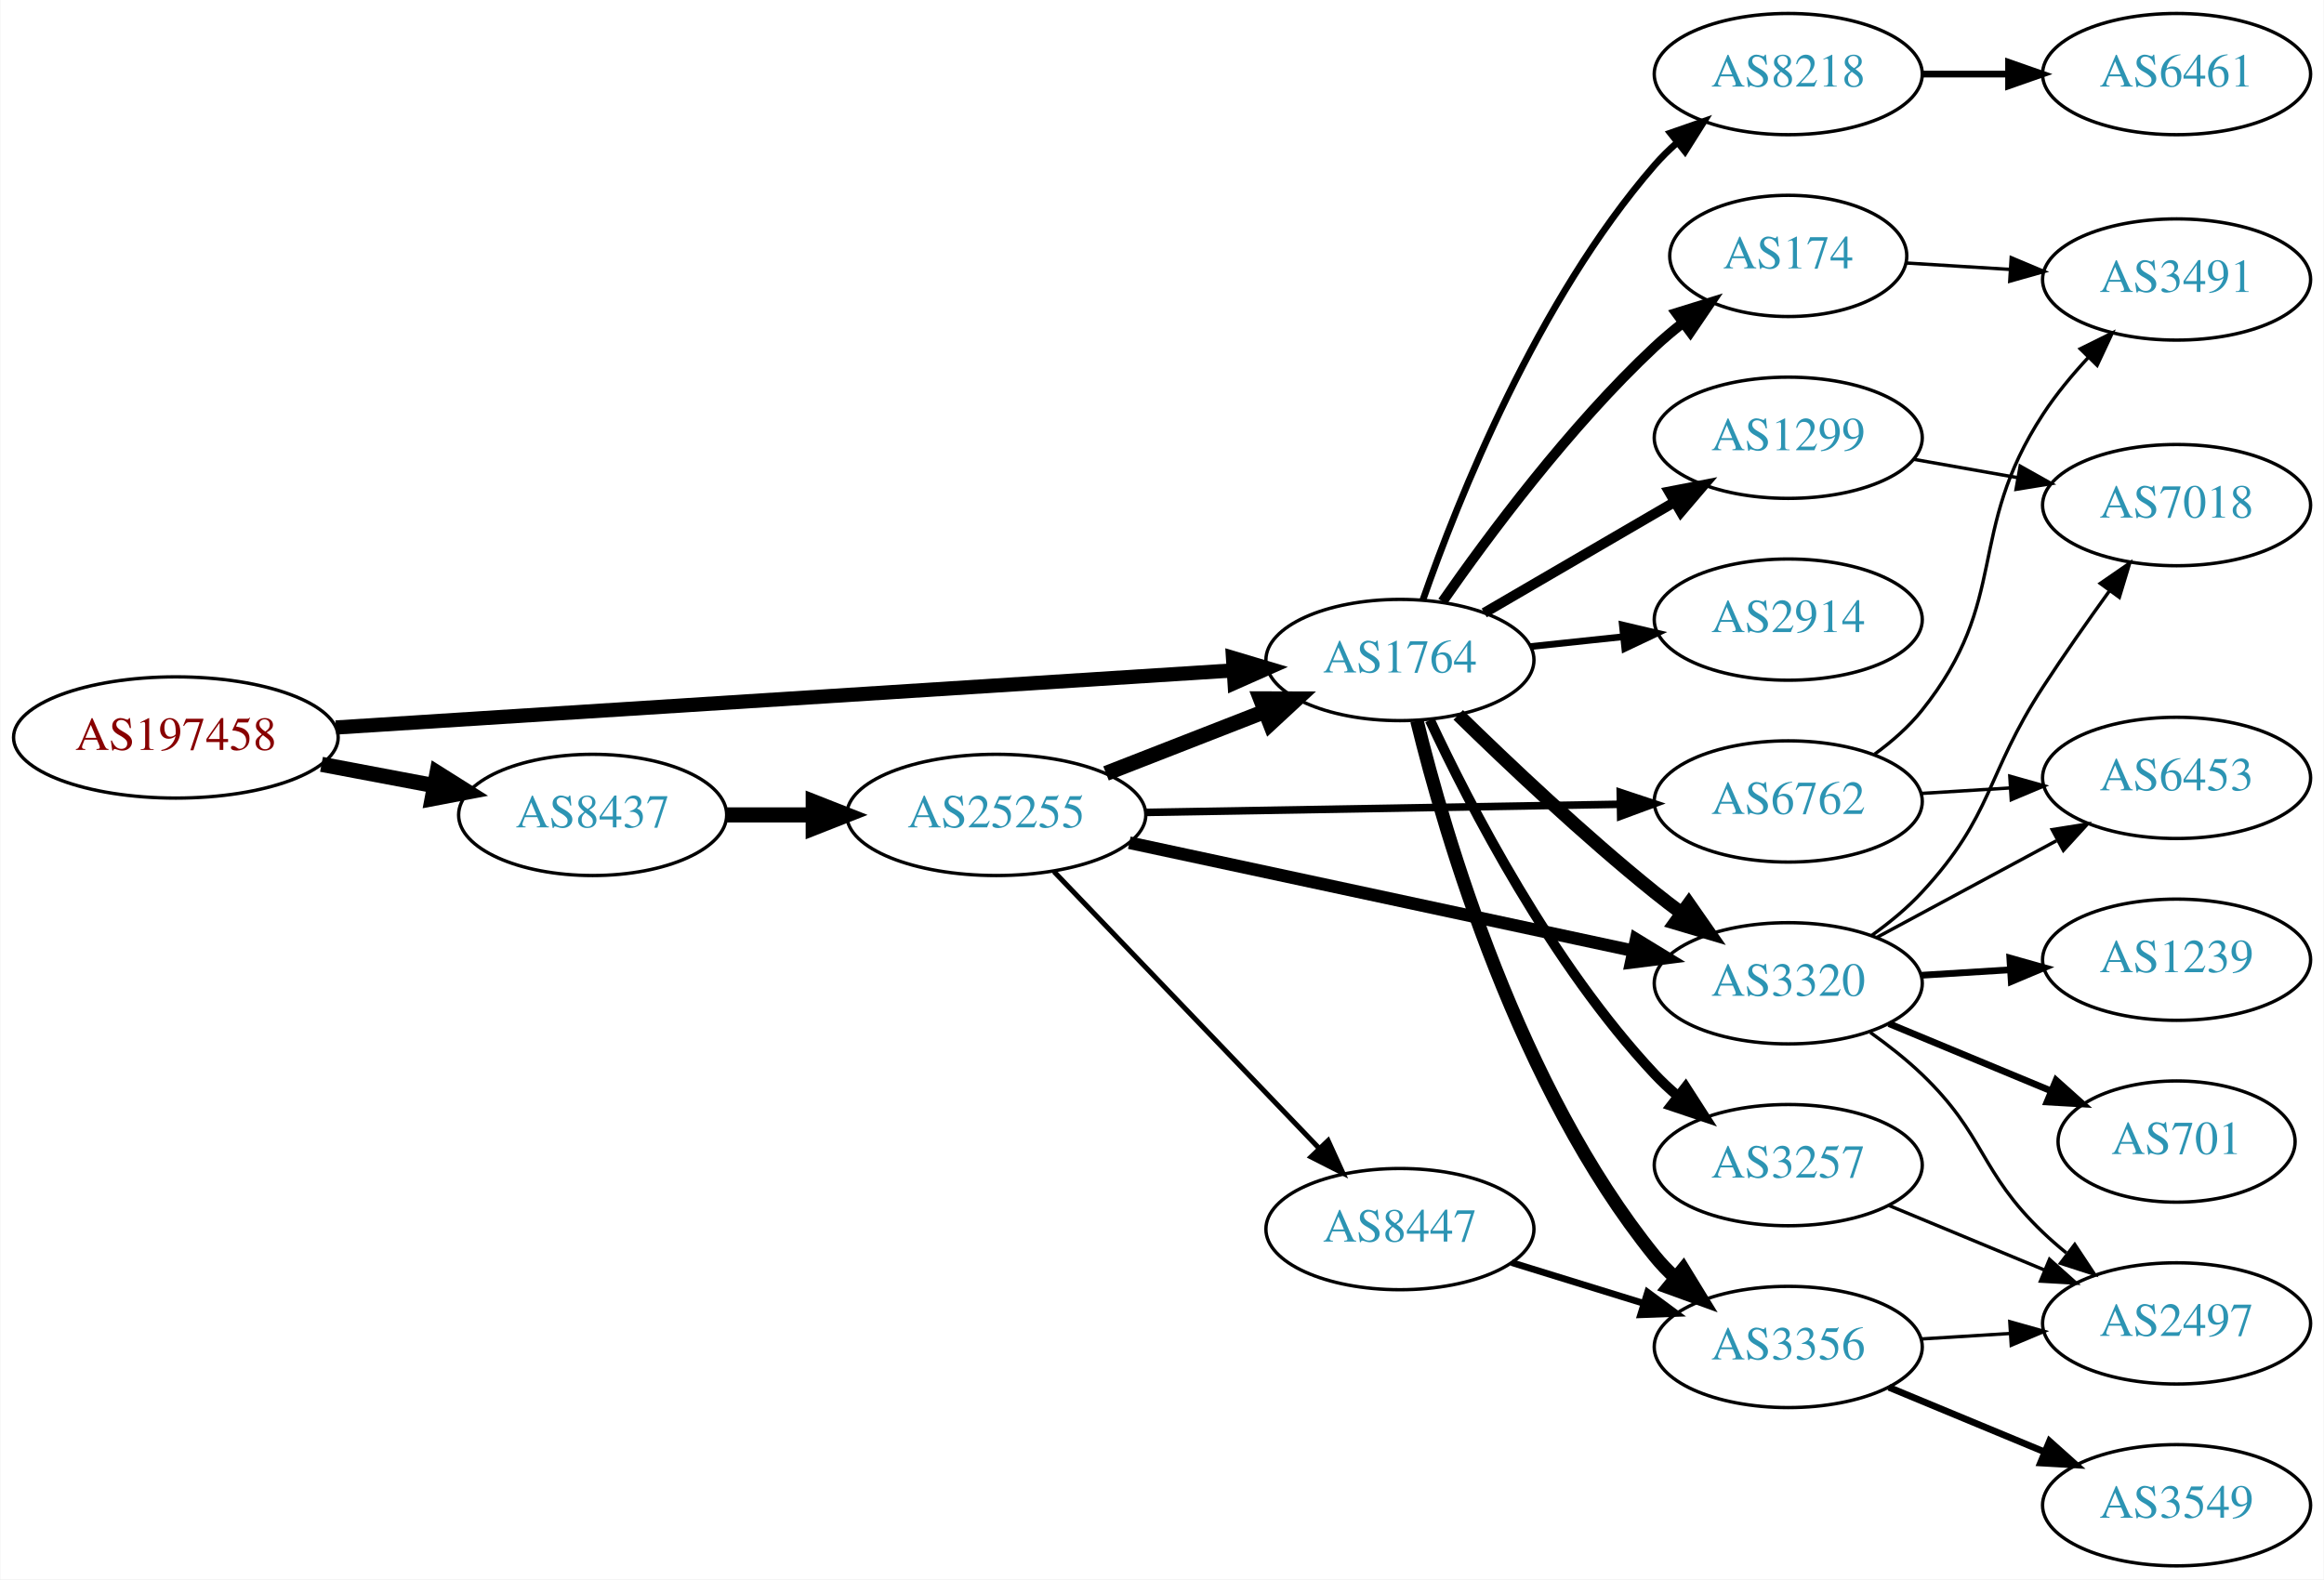
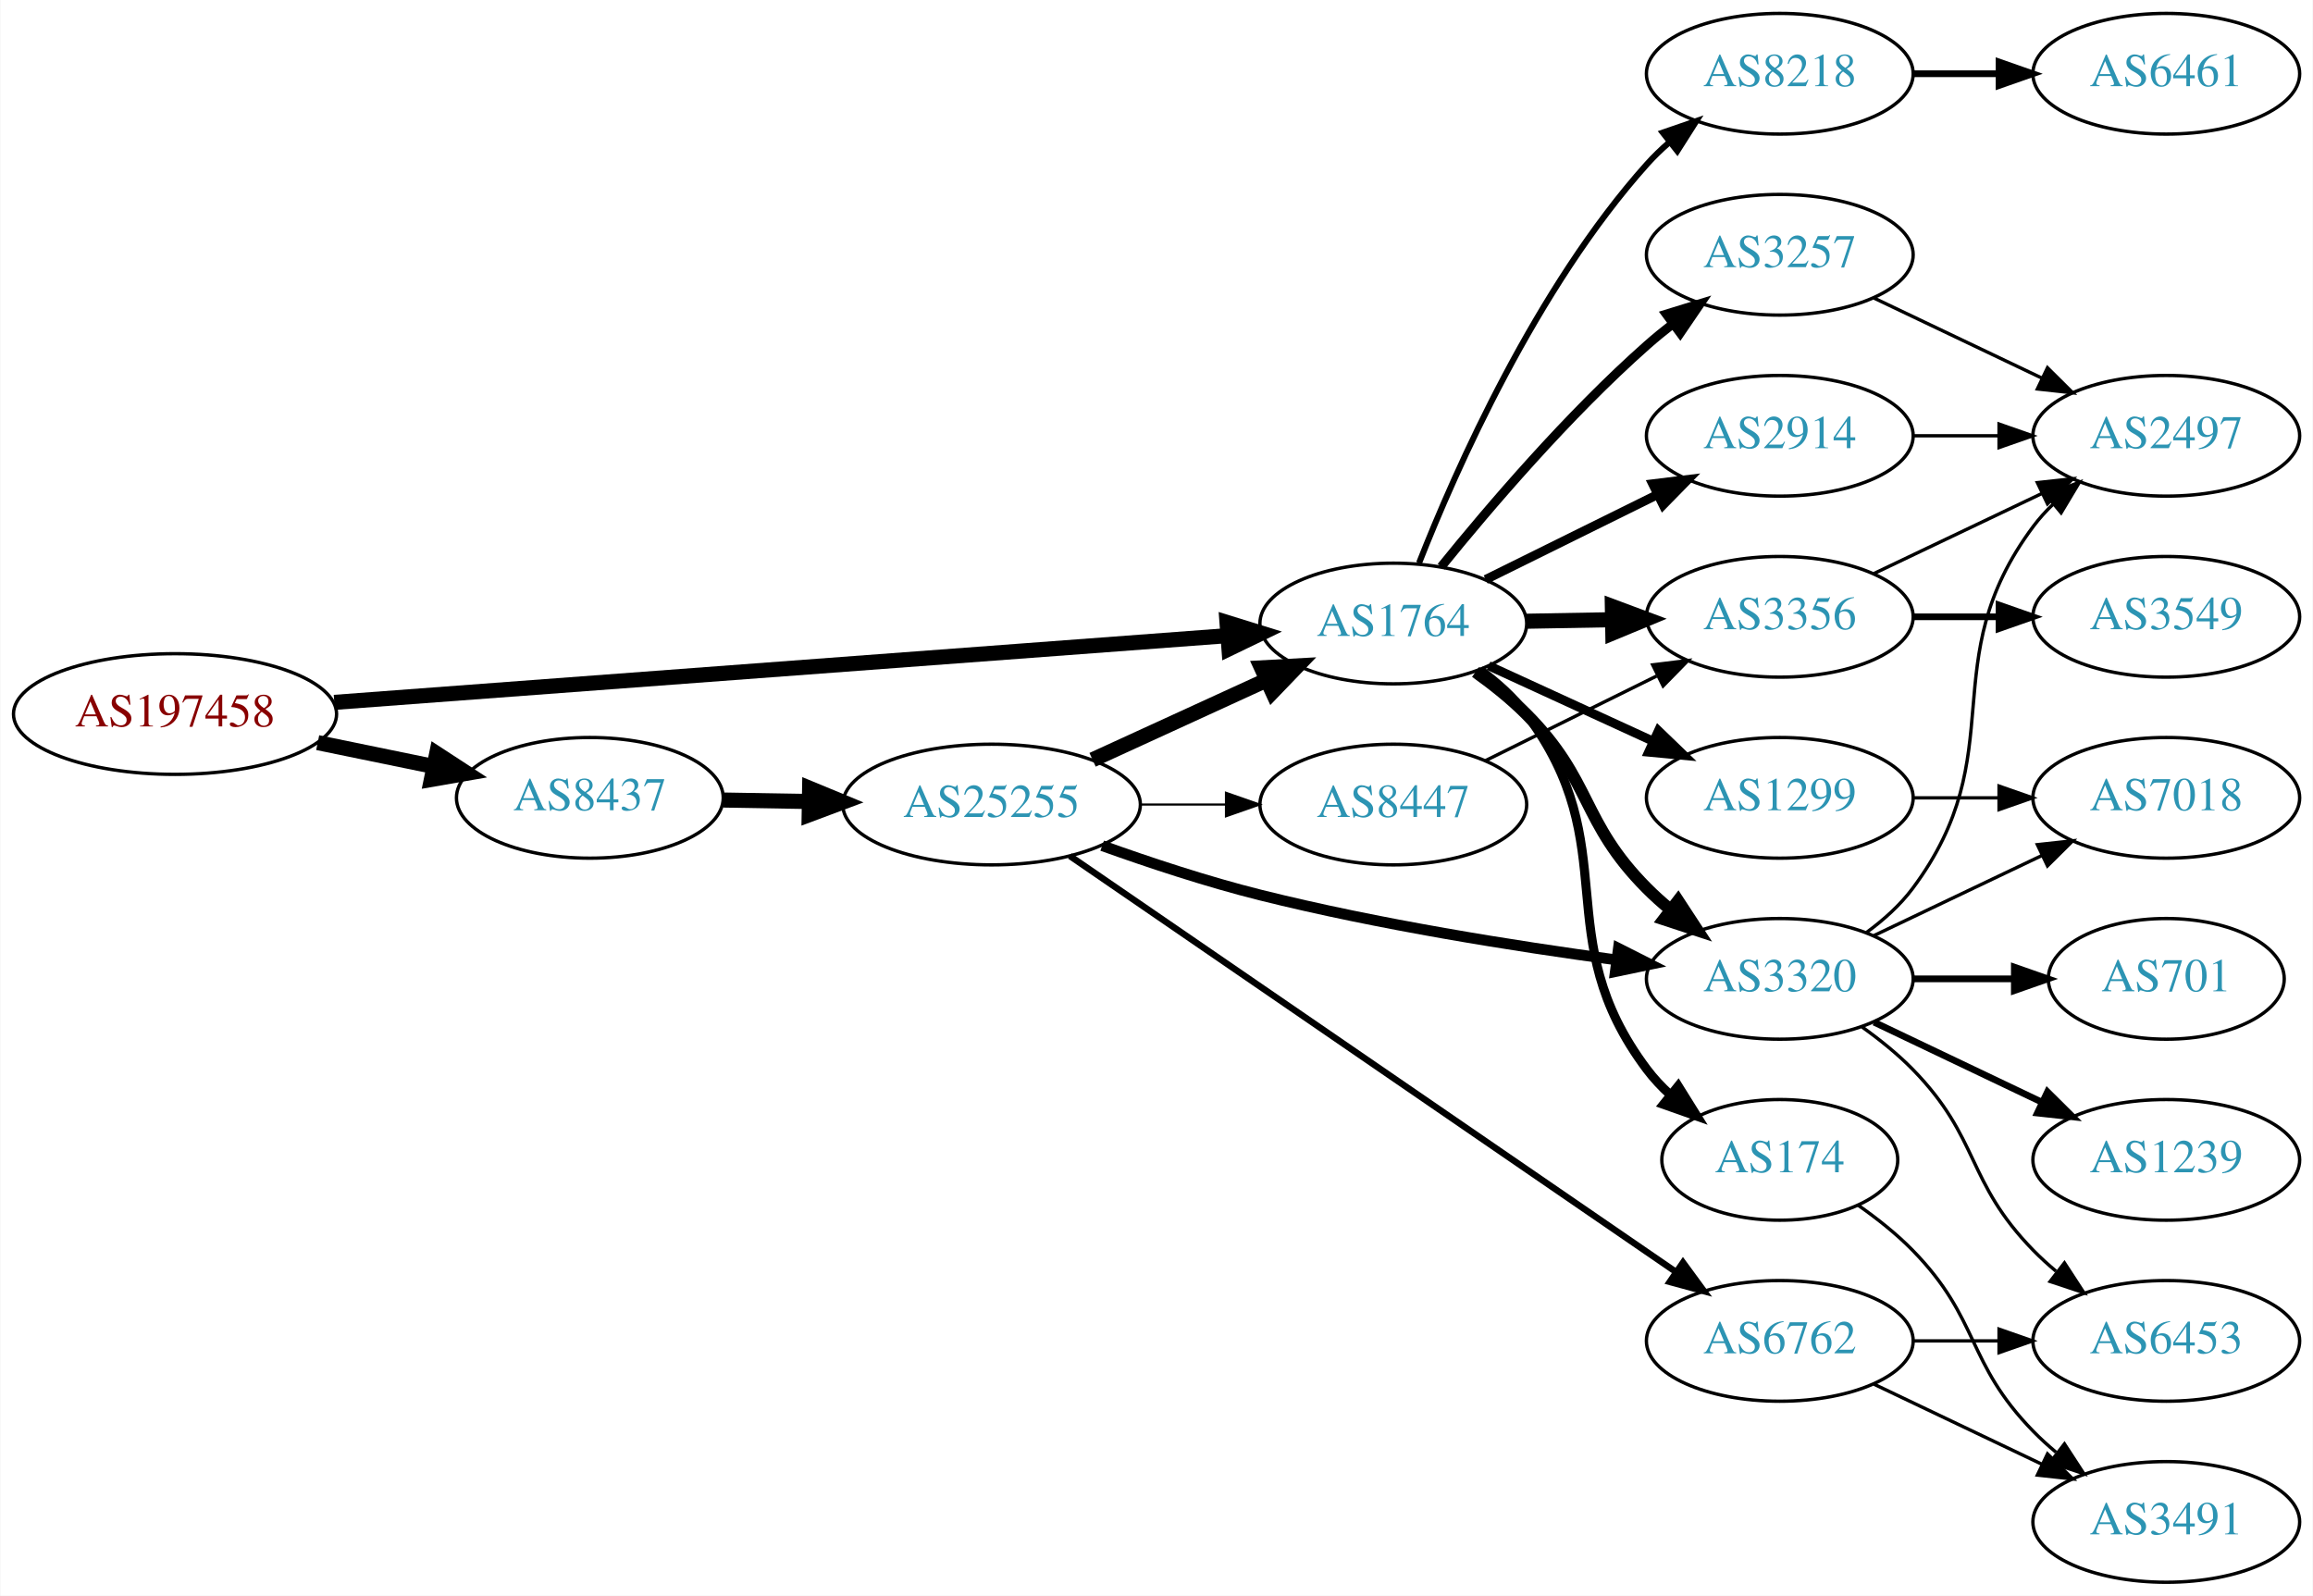
- <svg xmlns="http://www.w3.org/2000/svg" xmlns:xlink="http://www.w3.org/1999/xlink" width="690pt" height="469pt" viewBox="0.00 0.00 689.76 469.00">
-   <g id="graph0" class="graph" transform="scale(1 1) rotate(0) translate(4 465)">
-     <polygon fill="white" stroke="none" points="-4,4 -4,-465 685.755,-465 685.755,4 -4,4" />
+ <svg xmlns="http://www.w3.org/2000/svg" xmlns:xlink="http://www.w3.org/1999/xlink" width="690pt" height="476pt" viewBox="0.00 0.00 689.76 476.00">
+   <g id="graph0" class="graph" transform="scale(1 1) rotate(0) translate(4 472)">
+     <polygon fill="white" stroke="none" points="-4,4 -4,-472 685.755,-472 685.755,4 -4,4" />
    <g id="node1" class="node">
      <g id="a_node1">
        <a xlink:href="/asn/197458" xlink:title="AS197458 ~ OPEC-AS [AT]">
-           <ellipse fill="#ffffff" stroke="black" cx="48.096" cy="-246" rx="48.192" ry="18" />
-           <text text-anchor="middle" x="48.096" y="-242.3" font-family="Times,serif" font-size="14.00" fill="#880000">AS197458</text>
+           <ellipse fill="#ffffff" stroke="black" cx="48.096" cy="-259" rx="48.192" ry="18" />
+           <text text-anchor="middle" x="48.096" y="-255.3" font-family="Times,serif" font-size="14.00" fill="#880000">AS197458</text>
        </a>
      </g>
    </g>
    <g id="node2" class="node">
      <g id="a_node2">
        <a xlink:href="/asn/1764" xlink:title="AS1764 ~ NEXTLAYER-AS [AT]">
-           <ellipse fill="#ffffff" stroke="black" cx="411.523" cy="-269" rx="39.794" ry="18" />
-           <text text-anchor="middle" x="411.523" y="-265.3" font-family="Times,serif" font-size="14.00" fill="#2c94b3">AS1764</text>
+           <ellipse fill="#ffffff" stroke="black" cx="411.523" cy="-286" rx="39.794" ry="18" />
+           <text text-anchor="middle" x="411.523" y="-282.3" font-family="Times,serif" font-size="14.00" fill="#2c94b3">AS1764</text>
        </a>
      </g>
    </g>
    <g id="edge1" class="edge">
-       <path fill="none" stroke="black" stroke-width="4.219" d="M95.606,-248.96C164.246,-253.328 292.062,-261.462 361.896,-265.906" />
-       <polygon fill="black" stroke="black" stroke-width="4.219" points="361.962,-269.609 372.176,-266.56 362.431,-262.241 361.962,-269.609" />
+       <path fill="none" stroke="black" stroke-width="4.5" d="M95.606,-262.475C164.246,-267.602 292.062,-277.151 361.896,-282.367" />
+       <polygon fill="black" stroke="black" stroke-width="4.5" points="361.911,-286.317 372.176,-283.135 362.497,-278.464 361.911,-286.317" />
    </g>
    <g id="node3" class="node">
      <g id="a_node3">
        <a xlink:href="/asn/8437" xlink:title="AS8437 ~ Hutchison Drei Austria GmbH [AT]">
-           <ellipse fill="#ffffff" stroke="black" cx="171.838" cy="-223" rx="39.794" ry="18" />
-           <text text-anchor="middle" x="171.838" y="-219.3" font-family="Times,serif" font-size="14.00" fill="#2c94b3">AS8437</text>
+           <ellipse fill="#ffffff" stroke="black" cx="171.838" cy="-234" rx="39.794" ry="18" />
+           <text text-anchor="middle" x="171.838" y="-230.3" font-family="Times,serif" font-size="14.00" fill="#2c94b3">AS8437</text>
        </a>
      </g>
    </g>
    <g id="edge2" class="edge">
-       <path fill="none" stroke="black" stroke-width="4.5" d="M91.334,-238.02C102.165,-235.974 113.868,-233.763 124.877,-231.683" />
-       <polygon fill="black" stroke="black" stroke-width="4.5" points="125.652,-235.544 134.748,-229.818 124.19,-227.806 125.652,-235.544" />
+       <path fill="none" stroke="black" stroke-width="4.5" d="M90.652,-250.466C101.727,-248.192 113.754,-245.722 125.042,-243.404" />
+       <polygon fill="black" stroke="black" stroke-width="4.5" points="126.15,-247.197 135.153,-241.328 124.565,-239.483 126.15,-247.197" />
    </g>
    <g id="node4" class="node">
      <g id="a_node4">
-         <a xlink:href="/asn/2914" xlink:title="AS2914 ~ NTT America, Inc. [US]">
-           <ellipse fill="#ffffff" stroke="black" cx="526.816" cy="-281" rx="39.794" ry="18" />
-           <text text-anchor="middle" x="526.816" y="-277.3" font-family="Times,serif" font-size="14.00" fill="#2c94b3">AS2914</text>
+         <a xlink:href="/asn/8218" xlink:title="AS8218 ~ legacy Neotelecoms [FR]">
+           <ellipse fill="#ffffff" stroke="black" cx="526.816" cy="-450" rx="39.794" ry="18" />
+           <text text-anchor="middle" x="526.816" y="-446.3" font-family="Times,serif" font-size="14.00" fill="#2c94b3">AS8218</text>
        </a>
      </g>
    </g>
    <g id="edge3" class="edge">
-       <path fill="none" stroke="black" stroke-width="2" d="M450.248,-272.996C459.04,-273.927 468.52,-274.931 477.694,-275.903" />
-       <polygon fill="black" stroke="black" stroke-width="2" points="477.557,-279.408 487.87,-276.981 478.294,-272.447 477.557,-279.408" />
+       <path fill="none" stroke="black" stroke-width="1.8" d="M419.208,-304.056C430.175,-331.926 454.117,-386.061 487.17,-423 489.165,-425.23 491.379,-427.374 493.708,-429.411" />
+       <polygon fill="black" stroke="black" stroke-width="1.8" points="491.903,-432.445 501.921,-435.892 496.239,-426.95 491.903,-432.445" />
    </g>
    <g id="node5" class="node">
      <g id="a_node5">
        <a xlink:href="/asn/1299" xlink:title="AS1299 ~ Telia Carrier [EU]">
-           <ellipse fill="#ffffff" stroke="black" cx="526.816" cy="-335" rx="39.794" ry="18" />
-           <text text-anchor="middle" x="526.816" y="-331.3" font-family="Times,serif" font-size="14.00" fill="#2c94b3">AS1299</text>
+           <ellipse fill="#ffffff" stroke="black" cx="526.816" cy="-234" rx="39.794" ry="18" />
+           <text text-anchor="middle" x="526.816" y="-230.3" font-family="Times,serif" font-size="14.00" fill="#2c94b3">AS1299</text>
        </a>
      </g>
    </g>
    <g id="edge4" class="edge">
-       <path fill="none" stroke="black" stroke-width="3" d="M436.55,-282.997C452.922,-292.535 474.809,-305.285 492.813,-315.774" />
-       <polygon fill="black" stroke="black" stroke-width="3" points="491.422,-319.014 501.824,-321.023 494.945,-312.965 491.422,-319.014" />
+       <path fill="none" stroke="black" stroke-width="2.7" d="M439.948,-273.412C454.729,-266.628 473.165,-258.166 489.161,-250.824" />
+       <polygon fill="black" stroke="black" stroke-width="2.7" points="490.622,-254.005 498.251,-246.652 487.702,-247.643 490.622,-254.005" />
    </g>
    <g id="node6" class="node">
      <g id="a_node6">
-         <a xlink:href="/asn/3320" xlink:title="AS3320 ~ DTAG [DE]">
-           <ellipse fill="#ffffff" stroke="black" cx="526.816" cy="-173" rx="39.794" ry="18" />
-           <text text-anchor="middle" x="526.816" y="-169.3" font-family="Times,serif" font-size="14.00" fill="#2c94b3">AS3320</text>
+         <a xlink:href="/asn/3356" xlink:title="AS3356 ~ Level 3 Parent, LLC [US]">
+           <ellipse fill="#ffffff" stroke="black" cx="526.816" cy="-288" rx="39.794" ry="18" />
+           <text text-anchor="middle" x="526.816" y="-284.3" font-family="Times,serif" font-size="14.00" fill="#2c94b3">AS3356</text>
        </a>
      </g>
    </g>
    <g id="edge5" class="edge">
-       <path fill="none" stroke="black" stroke-width="4" d="M428.838,-252.703C443.584,-238.274 466.14,-216.935 487.17,-200 489.719,-197.947 492.416,-195.876 495.151,-193.843" />
-       <polygon fill="black" stroke="black" stroke-width="4" points="497.304,-196.605 503.364,-187.914 493.207,-190.929 497.304,-196.605" />
+       <path fill="none" stroke="black" stroke-width="4.5" d="M451.195,-286.683C459.398,-286.828 468.162,-286.982 476.694,-287.133" />
+       <polygon fill="black" stroke="black" stroke-width="4.5" points="476.866,-291.074 486.934,-287.314 477.005,-283.2 476.866,-291.074" />
    </g>
    <g id="node7" class="node">
      <g id="a_node7">
-         <a xlink:href="/asn/3257" xlink:title="AS3257 ~ GTT [DE]">
-           <ellipse fill="#ffffff" stroke="black" cx="526.816" cy="-119" rx="39.794" ry="18" />
-           <text text-anchor="middle" x="526.816" y="-115.3" font-family="Times,serif" font-size="14.00" fill="#2c94b3">AS3257</text>
+         <a xlink:href="/asn/3320" xlink:title="AS3320 ~ DTAG [DE]">
+           <ellipse fill="#ffffff" stroke="black" cx="526.816" cy="-180" rx="39.794" ry="18" />
+           <text text-anchor="middle" x="526.816" y="-176.3" font-family="Times,serif" font-size="14.00" fill="#2c94b3">AS3320</text>
        </a>
      </g>
    </g>
    <g id="edge6" class="edge">
-       <path fill="none" stroke="black" stroke-width="3" d="M420.42,-251.163C432.277,-225.757 456.587,-178.617 487.17,-146 489.216,-143.817 491.467,-141.707 493.821,-139.693" />
-       <polygon fill="black" stroke="black" stroke-width="3" points="496.346,-142.163 502.08,-133.253 492.042,-136.642 496.346,-142.163" />
+       <path fill="none" stroke="black" stroke-width="3.6" d="M436.059,-271.553C441.318,-267.798 446.665,-263.524 451.17,-259 471.003,-239.081 467.336,-226.919 487.17,-207 489.281,-204.879 491.578,-202.814 493.964,-200.831" />
+       <polygon fill="black" stroke="black" stroke-width="3.6" points="496.479,-203.312 502.28,-194.447 492.216,-197.76 496.479,-203.312" />
    </g>
    <g id="node8" class="node">
      <g id="a_node8">
        <a xlink:href="/asn/174" xlink:title="AS174 ~ Cogent Communications [US]">
-           <ellipse fill="#ffffff" stroke="black" cx="526.816" cy="-389" rx="35.194" ry="18" />
-           <text text-anchor="middle" x="526.816" y="-385.3" font-family="Times,serif" font-size="14.00" fill="#2c94b3">AS174</text>
+           <ellipse fill="#ffffff" stroke="black" cx="526.816" cy="-126" rx="35.194" ry="18" />
+           <text text-anchor="middle" x="526.816" y="-122.3" font-family="Times,serif" font-size="14.00" fill="#2c94b3">AS174</text>
        </a>
      </g>
    </g>
    <g id="edge7" class="edge">
-       <path fill="none" stroke="black" stroke-width="3" d="M424.162,-286.341C437.848,-305.999 461.922,-338.379 487.17,-362 489.758,-364.422 492.577,-366.797 495.474,-369.072" />
-       <polygon fill="black" stroke="black" stroke-width="3" points="493.6,-372.039 503.721,-375.174 497.764,-366.412 493.6,-372.039" />
+       <path fill="none" stroke="black" stroke-width="2.7" d="M437.433,-272.103C442.51,-268.374 447.434,-263.974 451.17,-259 481.049,-219.217 457.29,-192.783 487.17,-153 489.185,-150.317 491.546,-147.801 494.09,-145.467" />
+       <polygon fill="black" stroke="black" stroke-width="2.7" points="496.505,-148.017 502.111,-139.027 492.122,-142.558 496.505,-148.017" />
    </g>
    <g id="node9" class="node">
      <g id="a_node9">
-         <a xlink:href="/asn/8218" xlink:title="AS8218 ~ legacy Neotelecoms [FR]">
-           <ellipse fill="#ffffff" stroke="black" cx="526.816" cy="-443" rx="39.794" ry="18" />
-           <text text-anchor="middle" x="526.816" y="-439.3" font-family="Times,serif" font-size="14.00" fill="#2c94b3">AS8218</text>
+         <a xlink:href="/asn/2914" xlink:title="AS2914 ~ NTT America, Inc. [US]">
+           <ellipse fill="#ffffff" stroke="black" cx="526.816" cy="-342" rx="39.794" ry="18" />
+           <text text-anchor="middle" x="526.816" y="-338.3" font-family="Times,serif" font-size="14.00" fill="#2c94b3">AS2914</text>
        </a>
      </g>
    </g>
    <g id="edge8" class="edge">
-       <path fill="none" stroke="black" stroke-width="2" d="M418.381,-286.948C428.667,-316.424 452.249,-375.815 487.17,-416 489.132,-418.259 491.323,-420.423 493.636,-422.474" />
-       <polygon fill="black" stroke="black" stroke-width="2" points="491.814,-425.497 501.82,-428.981 496.171,-420.018 491.814,-425.497" />
+       <path fill="none" stroke="black" stroke-width="2.7" d="M439.085,-299.13C454.284,-306.642 473.554,-316.167 490.067,-324.33" />
+       <polygon fill="black" stroke="black" stroke-width="2.7" points="488.905,-327.659 499.42,-328.953 492.007,-321.384 488.905,-327.659" />
    </g>
    <g id="node10" class="node">
      <g id="a_node10">
-         <a xlink:href="/asn/3356" xlink:title="AS3356 ~ Level 3 Parent, LLC [US]">
-           <ellipse fill="#ffffff" stroke="black" cx="526.816" cy="-65" rx="39.794" ry="18" />
-           <text text-anchor="middle" x="526.816" y="-61.3" font-family="Times,serif" font-size="14.00" fill="#2c94b3">AS3356</text>
+         <a xlink:href="/asn/3257" xlink:title="AS3257 ~ GTT [DE]">
+           <ellipse fill="#ffffff" stroke="black" cx="526.816" cy="-396" rx="39.794" ry="18" />
+           <text text-anchor="middle" x="526.816" y="-392.3" font-family="Times,serif" font-size="14.00" fill="#2c94b3">AS3257</text>
        </a>
      </g>
    </g>
    <g id="edge9" class="edge">
-       <path fill="none" stroke="black" stroke-width="4" d="M416.571,-250.946C424.935,-216.846 446.8,-141.918 487.17,-92 489.003,-89.733 491.075,-87.574 493.283,-85.537" />
-       <polygon fill="black" stroke="black" stroke-width="4" points="495.634,-88.136 501.167,-79.1 491.207,-82.713 495.634,-88.136" />
+       <path fill="none" stroke="black" stroke-width="2.7" d="M425.812,-302.941C440.006,-320.489 463.651,-348.202 487.17,-369 489.622,-371.169 492.252,-373.319 494.943,-375.403" />
+       <polygon fill="black" stroke="black" stroke-width="2.7" points="492.963,-378.292 503.088,-381.413 497.119,-372.659 492.963,-378.292" />
    </g>
    <g id="node19" class="node">
      <g id="a_node19">
        <a xlink:href="/asn/25255" xlink:title="AS25255 ~ ==&gt; TELE2 AUSTRIA &lt;== [AT]">
-           <ellipse fill="#ffffff" stroke="black" cx="291.681" cy="-223" rx="44.393" ry="18" />
-           <text text-anchor="middle" x="291.681" y="-219.3" font-family="Times,serif" font-size="14.00" fill="#2c94b3">AS25255</text>
-         </a>
-       </g>
-     </g>
-     <g id="edge21" class="edge">
-       <path fill="none" stroke="black" stroke-width="4.5" d="M211.751,-223C219.853,-223 228.528,-223 237.055,-223" />
-       <polygon fill="black" stroke="black" stroke-width="4.5" points="237.332,-226.938 247.332,-223 237.332,-219.063 237.332,-226.938" />
+           <ellipse fill="#ffffff" stroke="black" cx="291.681" cy="-232" rx="44.393" ry="18" />
+           <text text-anchor="middle" x="291.681" y="-228.3" font-family="Times,serif" font-size="14.00" fill="#2c94b3">AS25255</text>
+         </a>
+       </g>
+     </g>
+     <g id="edge22" class="edge">
+       <path fill="none" stroke="black" stroke-width="4.5" d="M211.751,-233.34C219.853,-233.202 228.528,-233.055 237.055,-232.91" />
+       <polygon fill="black" stroke="black" stroke-width="4.5" points="237.401,-236.842 247.332,-232.736 237.267,-228.969 237.401,-236.842" />
+     </g>
+     <g id="node11" class="node">
+       <g id="a_node11">
+         <a xlink:href="/asn/6461" xlink:title="AS6461 ~ ZAYO-6461 [US]">
+           <ellipse fill="#ffffff" stroke="black" cx="642.109" cy="-450" rx="39.794" ry="18" />
+           <text text-anchor="middle" x="642.109" y="-446.3" font-family="Times,serif" font-size="14.00" fill="#2c94b3">AS6461</text>
+         </a>
+       </g>
+     </g>
+     <g id="edge10" class="edge">
+       <path fill="none" stroke="black" stroke-width="2" d="M566.488,-450C574.691,-450 583.455,-450 591.987,-450" />
+       <polygon fill="black" stroke="black" stroke-width="2" points="592.227,-453.5 602.226,-450 592.226,-446.5 592.227,-453.5" />
+     </g>
+     <g id="node12" class="node">
+       <g id="a_node12">
+         <a xlink:href="/asn/7018" xlink:title="AS7018 ~ AT&amp;T Services, Inc. [US]">
+           <ellipse fill="#ffffff" stroke="black" cx="642.109" cy="-234" rx="39.794" ry="18" />
+           <text text-anchor="middle" x="642.109" y="-230.3" font-family="Times,serif" font-size="14.00" fill="#2c94b3">AS7018</text>
+         </a>
+       </g>
+     </g>
+     <g id="edge11" class="edge">
+       <path fill="none" stroke="black" d="M566.488,-234C574.691,-234 583.455,-234 591.987,-234" />
+       <polygon fill="black" stroke="black" points="592.227,-237.5 602.226,-234 592.226,-230.5 592.227,-237.5" />
+     </g>
+     <g id="node13" class="node">
+       <g id="a_node13">
+         <a xlink:href="/asn/2497" xlink:title="AS2497 ~ Internet Initiative Japan Inc. [JP]">
+           <ellipse fill="#ffffff" stroke="black" cx="642.109" cy="-342" rx="39.794" ry="18" />
+           <text text-anchor="middle" x="642.109" y="-338.3" font-family="Times,serif" font-size="14.00" fill="#2c94b3">AS2497</text>
+         </a>
+       </g>
+     </g>
+     <g id="edge12" class="edge">
+       <path fill="none" stroke="black" d="M554.953,-300.934C569.946,-308.081 588.767,-317.052 604.991,-324.785" />
+       <polygon fill="black" stroke="black" points="603.661,-328.028 614.194,-329.171 606.673,-321.709 603.661,-328.028" />
+     </g>
+     <g id="node14" class="node">
+       <g id="a_node14">
+         <a xlink:href="/asn/3549" xlink:title="AS3549 ~ Level 3 Parent, LLC [US]">
+           <ellipse fill="#ffffff" stroke="black" cx="642.109" cy="-288" rx="39.794" ry="18" />
+           <text text-anchor="middle" x="642.109" y="-284.3" font-family="Times,serif" font-size="14.00" fill="#2c94b3">AS3549</text>
+         </a>
+       </g>
+     </g>
+     <g id="edge13" class="edge">
+       <path fill="none" stroke="black" stroke-width="2" d="M566.488,-288C574.691,-288 583.455,-288 591.987,-288" />
+       <polygon fill="black" stroke="black" stroke-width="2" points="592.227,-291.5 602.226,-288 592.226,-284.5 592.227,-291.5" />
+     </g>
+     <g id="edge18" class="edge">
+       <path fill="none" stroke="black" d="M554.953,-192.934C569.946,-200.081 588.767,-209.052 604.991,-216.785" />
+       <polygon fill="black" stroke="black" points="603.661,-220.028 614.194,-221.171 606.673,-213.709 603.661,-220.028" />
+     </g>
+     <g id="edge17" class="edge">
+       <path fill="none" stroke="black" d="M552.747,-193.882C557.823,-197.611 562.741,-202.016 566.463,-207 596.734,-247.542 572.191,-274.458 602.463,-315 604.207,-317.336 606.214,-319.545 608.378,-321.617" />
+       <polygon fill="black" stroke="black" points="606.256,-324.405 616.178,-328.118 610.737,-319.027 606.256,-324.405" />
    </g>
    <g id="node15" class="node">
      <g id="a_node15">
-         <a xlink:href="/asn/7018" xlink:title="AS7018 ~ AT&amp;T Services, Inc. [US]">
-           <ellipse fill="#ffffff" stroke="black" cx="642.109" cy="-315" rx="39.794" ry="18" />
-           <text text-anchor="middle" x="642.109" y="-311.3" font-family="Times,serif" font-size="14.00" fill="#2c94b3">AS7018</text>
-         </a>
-       </g>
-     </g>
-     <g id="edge15" class="edge">
-       <path fill="none" stroke="black" d="M563.974,-328.617C573.785,-326.885 584.543,-324.986 594.83,-323.17" />
-       <polygon fill="black" stroke="black" points="595.667,-326.576 604.906,-321.391 594.45,-319.683 595.667,-326.576" />
-     </g>
-     <g id="node11" class="node">
-       <g id="a_node11">
-         <a xlink:href="/asn/6453" xlink:title="AS6453 ~ TATA COMMUNICATIONS (AMERICA) INC [US]">
-           <ellipse fill="#ffffff" stroke="black" cx="642.109" cy="-234" rx="39.794" ry="18" />
-           <text text-anchor="middle" x="642.109" y="-230.3" font-family="Times,serif" font-size="14.00" fill="#2c94b3">AS6453</text>
-         </a>
-       </g>
-     </g>
-     <g id="edge10" class="edge">
-       <path fill="none" stroke="black" d="M552.959,-186.538C568.69,-195.008 589.174,-206.037 606.436,-215.331" />
-       <polygon fill="black" stroke="black" points="605.18,-218.63 615.644,-220.289 608.499,-212.467 605.18,-218.63" />
-     </g>
-     <g id="node12" class="node">
-       <g id="a_node12">
-         <a xlink:href="/asn/1239" xlink:title="AS1239 ~ Sprint [US]">
-           <ellipse fill="#ffffff" stroke="black" cx="642.109" cy="-180" rx="39.794" ry="18" />
-           <text text-anchor="middle" x="642.109" y="-176.3" font-family="Times,serif" font-size="14.00" fill="#2c94b3">AS1239</text>
-         </a>
-       </g>
-     </g>
-     <g id="edge11" class="edge">
-       <path fill="none" stroke="black" stroke-width="2" d="M566.172,-175.37C574.661,-175.894 583.765,-176.457 592.599,-177.003" />
-       <polygon fill="black" stroke="black" stroke-width="2" points="592.596,-180.509 602.793,-177.633 593.028,-173.522 592.596,-180.509" />
-     </g>
-     <g id="node13" class="node">
-       <g id="a_node13">
        <a xlink:href="/asn/701" xlink:title="AS701 ~ UUNET [US]">
-           <ellipse fill="#ffffff" stroke="black" cx="642.109" cy="-126" rx="35.194" ry="18" />
-           <text text-anchor="middle" x="642.109" y="-122.3" font-family="Times,serif" font-size="14.00" fill="#2c94b3">AS701</text>
-         </a>
-       </g>
-     </g>
-     <g id="edge12" class="edge">
-       <path fill="none" stroke="black" stroke-width="2" d="M556.698,-161.018C571.356,-154.937 589.31,-147.489 604.886,-141.027" />
-       <polygon fill="black" stroke="black" stroke-width="2" points="606.33,-144.218 614.225,-137.153 603.647,-137.752 606.33,-144.218" />
-     </g>
-     <g id="node14" class="node">
-       <g id="a_node14">
-         <a xlink:href="/asn/2497" xlink:title="AS2497 ~ Internet Initiative Japan Inc. [JP]">
-           <ellipse fill="#ffffff" stroke="black" cx="642.109" cy="-72" rx="39.794" ry="18" />
-           <text text-anchor="middle" x="642.109" y="-68.3" font-family="Times,serif" font-size="14.00" fill="#2c94b3">AS2497</text>
-         </a>
-       </g>
-     </g>
-     <g id="edge13" class="edge">
-       <path fill="none" stroke="black" d="M551.196,-158.394C556.461,-154.645 561.85,-150.414 566.463,-146 585.471,-127.806 583.454,-117.194 602.463,-99 604.624,-96.931 606.957,-94.902 609.368,-92.944" />
-       <polygon fill="black" stroke="black" points="611.874,-95.436 617.729,-86.606 607.645,-89.858 611.874,-95.436" />
+           <ellipse fill="#ffffff" stroke="black" cx="642.109" cy="-180" rx="35.194" ry="18" />
+           <text text-anchor="middle" x="642.109" y="-176.3" font-family="Times,serif" font-size="14.00" fill="#2c94b3">AS701</text>
+         </a>
+       </g>
    </g>
    <g id="edge14" class="edge">
-       <path fill="none" stroke="black" d="M551.594,-187.214C556.842,-190.98 562.125,-195.316 566.463,-200 587.853,-223.097 585.285,-234.619 602.463,-261 608.66,-270.518 615.81,-280.707 622.263,-289.642" />
-       <polygon fill="black" stroke="black" points="619.462,-291.741 628.182,-297.76 625.119,-287.618 619.462,-291.741" />
-     </g>
-     <g id="edge16" class="edge">
-       <path fill="none" stroke="black" d="M556.698,-107.018C570.68,-101.218 587.661,-94.173 602.716,-87.928" />
-       <polygon fill="black" stroke="black" points="604.384,-91.025 612.28,-83.96 601.702,-84.559 604.384,-91.025" />
+       <path fill="none" stroke="black" stroke-width="2" d="M566.488,-180C576.194,-180 586.684,-180 596.647,-180" />
+       <polygon fill="black" stroke="black" stroke-width="2" points="596.784,-183.5 606.783,-180 596.783,-176.5 596.784,-183.5" />
    </g>
    <g id="node16" class="node">
      <g id="a_node16">
-         <a xlink:href="/asn/3491" xlink:title="AS3491 ~ PCCW Global, Inc. [US]">
-           <ellipse fill="#ffffff" stroke="black" cx="642.109" cy="-382" rx="39.794" ry="18" />
-           <text text-anchor="middle" x="642.109" y="-378.3" font-family="Times,serif" font-size="14.00" fill="#2c94b3">AS3491</text>
-         </a>
-       </g>
-     </g>
-     <g id="edge17" class="edge">
-       <path fill="none" stroke="black" d="M561.808,-386.9C571.487,-386.302 582.222,-385.638 592.587,-384.998" />
-       <polygon fill="black" stroke="black" points="593.01,-388.479 602.775,-384.369 592.579,-381.492 593.01,-388.479" />
+         <a xlink:href="/asn/6453" xlink:title="AS6453 ~ TATA COMMUNICATIONS (AMERICA) INC [US]">
+           <ellipse fill="#ffffff" stroke="black" cx="642.109" cy="-72" rx="39.794" ry="18" />
+           <text text-anchor="middle" x="642.109" y="-68.3" font-family="Times,serif" font-size="14.00" fill="#2c94b3">AS6453</text>
+         </a>
+       </g>
+     </g>
+     <g id="edge15" class="edge">
+       <path fill="none" stroke="black" d="M551.41,-165.611C556.666,-161.852 561.998,-157.563 566.463,-153 586.635,-132.383 582.29,-119.617 602.463,-99 604.555,-96.861 606.839,-94.782 609.215,-92.79" />
+       <polygon fill="black" stroke="black" points="611.734,-95.268 617.515,-86.389 607.459,-89.725 611.734,-95.268" />
    </g>
    <g id="node17" class="node">
      <g id="a_node17">
-         <a xlink:href="/asn/6461" xlink:title="AS6461 ~ Zayo Bandwidth [US]">
-           <ellipse fill="#ffffff" stroke="black" cx="642.109" cy="-443" rx="39.794" ry="18" />
-           <text text-anchor="middle" x="642.109" y="-439.3" font-family="Times,serif" font-size="14.00" fill="#2c94b3">AS6461</text>
-         </a>
-       </g>
-     </g>
-     <g id="edge18" class="edge">
-       <path fill="none" stroke="black" stroke-width="2" d="M566.488,-443C574.691,-443 583.455,-443 591.987,-443" />
-       <polygon fill="black" stroke="black" stroke-width="2" points="592.227,-446.5 602.226,-443 592.226,-439.5 592.227,-446.5" />
-     </g>
-     <g id="edge20" class="edge">
-       <path fill="none" stroke="black" d="M566.172,-67.37C574.661,-67.894 583.765,-68.457 592.599,-69.003" />
-       <polygon fill="black" stroke="black" points="592.596,-72.509 602.793,-69.633 593.028,-65.522 592.596,-72.509" />
+         <a xlink:href="/asn/1239" xlink:title="AS1239 ~ Sprint [US]">
+           <ellipse fill="#ffffff" stroke="black" cx="642.109" cy="-126" rx="39.794" ry="18" />
+           <text text-anchor="middle" x="642.109" y="-122.3" font-family="Times,serif" font-size="14.00" fill="#2c94b3">AS1239</text>
+         </a>
+       </g>
+     </g>
+     <g id="edge16" class="edge">
+       <path fill="none" stroke="black" stroke-width="2" d="M554.953,-167.066C569.946,-159.919 588.767,-150.948 604.991,-143.215" />
+       <polygon fill="black" stroke="black" stroke-width="2" points="606.673,-146.291 614.194,-138.829 603.661,-139.972 606.673,-146.291" />
    </g>
    <g id="node18" class="node">
      <g id="a_node18">
-         <a xlink:href="/asn/3549" xlink:title="AS3549 ~ Level 3 Parent, LLC [US]">
+         <a xlink:href="/asn/3491" xlink:title="AS3491 ~ PCCW Global, Inc. [US]">
          <ellipse fill="#ffffff" stroke="black" cx="642.109" cy="-18" rx="39.794" ry="18" />
-           <text text-anchor="middle" x="642.109" y="-14.3" font-family="Times,serif" font-size="14.00" fill="#2c94b3">AS3549</text>
-         </a>
-       </g>
+           <text text-anchor="middle" x="642.109" y="-14.3" font-family="Times,serif" font-size="14.00" fill="#2c94b3">AS3491</text>
+         </a>
+       </g>
+     </g>
+     <g id="edge20" class="edge">
+       <path fill="none" stroke="black" d="M550.199,-112.468C555.841,-108.51 561.654,-103.914 566.463,-99 586.635,-78.383 582.29,-65.617 602.463,-45 604.555,-42.861 606.839,-40.782 609.215,-38.79" />
+       <polygon fill="black" stroke="black" points="611.734,-41.268 617.515,-32.389 607.459,-35.725 611.734,-41.268" />
+     </g>
+     <g id="edge21" class="edge">
+       <path fill="none" stroke="black" d="M566.488,-342C574.691,-342 583.455,-342 591.987,-342" />
+       <polygon fill="black" stroke="black" points="592.227,-345.5 602.226,-342 592.226,-338.5 592.227,-345.5" />
    </g>
    <g id="edge19" class="edge">
-       <path fill="none" stroke="black" stroke-width="2" d="M556.698,-53.018C570.68,-47.218 587.661,-40.173 602.716,-33.928" />
-       <polygon fill="black" stroke="black" stroke-width="2" points="604.384,-37.025 612.28,-29.96 601.702,-30.559 604.384,-37.025" />
-     </g>
-     <g id="edge23" class="edge">
-       <path fill="none" stroke="black" stroke-width="4.5" d="M324.26,-235.327C338.689,-240.96 355.929,-247.689 371.19,-253.646" />
-       <polygon fill="black" stroke="black" stroke-width="4.5" points="370.137,-257.462 380.884,-257.43 373,-250.126 370.137,-257.462" />
+       <path fill="none" stroke="black" d="M554.953,-383.066C569.946,-375.919 588.767,-366.948 604.991,-359.215" />
+       <polygon fill="black" stroke="black" points="606.673,-362.291 614.194,-354.829 603.661,-355.972 606.673,-362.291" />
    </g>
    <g id="edge24" class="edge">
-       <path fill="none" stroke="black" stroke-width="3.75" d="M331.178,-214.744C372.246,-205.936 437.241,-191.997 480.686,-182.679" />
-       <polygon fill="black" stroke="black" stroke-width="3.75" points="481.653,-186.051 490.696,-180.532 480.185,-179.207 481.653,-186.051" />
+       <path fill="none" stroke="black" stroke-width="4.5" d="M321.81,-245.348C337.421,-252.502 356.819,-261.391 373.491,-269.03" />
+       <polygon fill="black" stroke="black" stroke-width="4.5" points="372.212,-272.775 382.943,-273.362 375.492,-265.616 372.212,-272.775" />
+     </g>
+     <g id="edge25" class="edge">
+       <path fill="none" stroke="black" stroke-width="3.214" d="M324.681,-219.725C338.96,-214.604 356.092,-208.943 371.877,-205 407.042,-196.216 447.524,-189.783 478.146,-185.643" />
+       <polygon fill="black" stroke="black" stroke-width="3.214" points="478.674,-189.104 488.131,-184.327 477.76,-182.164 478.674,-189.104" />
    </g>
    <g id="node20" class="node">
      <g id="a_node20">
        <a xlink:href="/asn/6762" xlink:title="AS6762 ~ TELECOM ITALIA SPARKLE S.p.A. [IT]">
-           <ellipse fill="#ffffff" stroke="black" cx="526.816" cy="-227" rx="39.794" ry="18" />
-           <text text-anchor="middle" x="526.816" y="-223.3" font-family="Times,serif" font-size="14.00" fill="#2c94b3">AS6762</text>
-         </a>
-       </g>
-     </g>
-     <g id="edge22" class="edge">
-       <path fill="none" stroke="black" stroke-width="2.25" d="M335.985,-223.743C375.924,-224.428 435.159,-225.445 476.813,-226.159" />
-       <polygon fill="black" stroke="black" stroke-width="2.25" points="476.944,-229.662 487.002,-226.334 477.064,-222.663 476.944,-229.662" />
+           <ellipse fill="#ffffff" stroke="black" cx="526.816" cy="-72" rx="39.794" ry="18" />
+           <text text-anchor="middle" x="526.816" y="-68.3" font-family="Times,serif" font-size="14.00" fill="#2c94b3">AS6762</text>
+         </a>
+       </g>
+     </g>
+     <g id="edge23" class="edge">
+       <path fill="none" stroke="black" stroke-width="1.929" d="M315.035,-216.659C357.2,-187.721 448.488,-125.07 495.89,-92.538" />
+       <polygon fill="black" stroke="black" stroke-width="1.929" points="497.944,-95.374 504.208,-86.829 493.983,-89.602 497.944,-95.374" />
    </g>
    <g id="node21" class="node">
      <g id="a_node21">
        <a xlink:href="/asn/8447" xlink:title="AS8447 ~ A1 Telekom Austria AG [AT]">
-           <ellipse fill="#ffffff" stroke="black" cx="411.523" cy="-100" rx="39.794" ry="18" />
-           <text text-anchor="middle" x="411.523" y="-96.3" font-family="Times,serif" font-size="14.00" fill="#2c94b3">AS8447</text>
-         </a>
-       </g>
-     </g>
-     <g id="edge25" class="edge">
-       <path fill="none" stroke="black" stroke-width="1.5" d="M308.819,-206.155C329.182,-184.901 364.336,-148.209 387.51,-124.02" />
-       <polygon fill="black" stroke="black" stroke-width="1.5" points="390.189,-126.283 394.58,-116.641 385.134,-121.441 390.189,-126.283" />
+           <ellipse fill="#ffffff" stroke="black" cx="411.523" cy="-232" rx="39.794" ry="18" />
+           <text text-anchor="middle" x="411.523" y="-228.3" font-family="Times,serif" font-size="14.00" fill="#2c94b3">AS8447</text>
+         </a>
+       </g>
+     </g>
+     <g id="edge26" class="edge">
+       <path fill="none" stroke="black" stroke-width="0.643" d="M335.892,-232C344.204,-232 352.967,-232 361.449,-232" />
+       <polygon fill="black" stroke="black" stroke-width="0.643" points="361.608,-235.5 371.608,-232 361.608,-228.5 361.608,-235.5" />
+     </g>
+     <g id="edge28" class="edge">
+       <path fill="none" stroke="black" d="M566.488,-72C574.691,-72 583.455,-72 591.987,-72" />
+       <polygon fill="black" stroke="black" points="592.227,-75.5 602.226,-72 592.226,-68.5 592.227,-75.5" />
    </g>
    <g id="edge27" class="edge">
-       <path fill="none" stroke="black" d="M566.172,-229.37C574.661,-229.894 583.765,-230.457 592.599,-231.003" />
-       <polygon fill="black" stroke="black" points="592.596,-234.509 602.793,-231.633 593.028,-227.522 592.596,-234.509" />
-     </g>
-     <g id="edge26" class="edge">
-       <path fill="none" stroke="black" d="M552.504,-241.069C557.593,-244.789 562.577,-249.142 566.463,-254 592.857,-287 579.366,-306.613 602.463,-342 606.292,-347.868 611.056,-353.623 615.916,-358.857" />
-       <polygon fill="black" stroke="black" points="613.514,-361.407 623.009,-366.107 618.518,-356.512 613.514,-361.407" />
-     </g>
-     <g id="edge28" class="edge">
-       <path fill="none" stroke="black" stroke-width="2" d="M444.685,-90.064C456.884,-86.296 470.958,-81.948 483.924,-77.942" />
-       <polygon fill="black" stroke="black" stroke-width="2" points="485.052,-81.257 493.573,-74.961 482.986,-74.569 485.052,-81.257" />
+       <path fill="none" stroke="black" d="M554.953,-59.066C569.946,-51.919 588.767,-42.948 604.991,-35.215" />
+       <polygon fill="black" stroke="black" points="606.673,-38.291 614.194,-30.829 603.661,-31.972 606.673,-38.291" />
+     </g>
+     <g id="edge29" class="edge">
+       <path fill="none" stroke="black" d="M439.085,-245.13C454.284,-252.642 473.554,-262.167 490.067,-270.33" />
+       <polygon fill="black" stroke="black" points="488.905,-273.659 499.42,-274.953 492.007,-267.384 488.905,-273.659" />
    </g>
  </g>
</svg>
